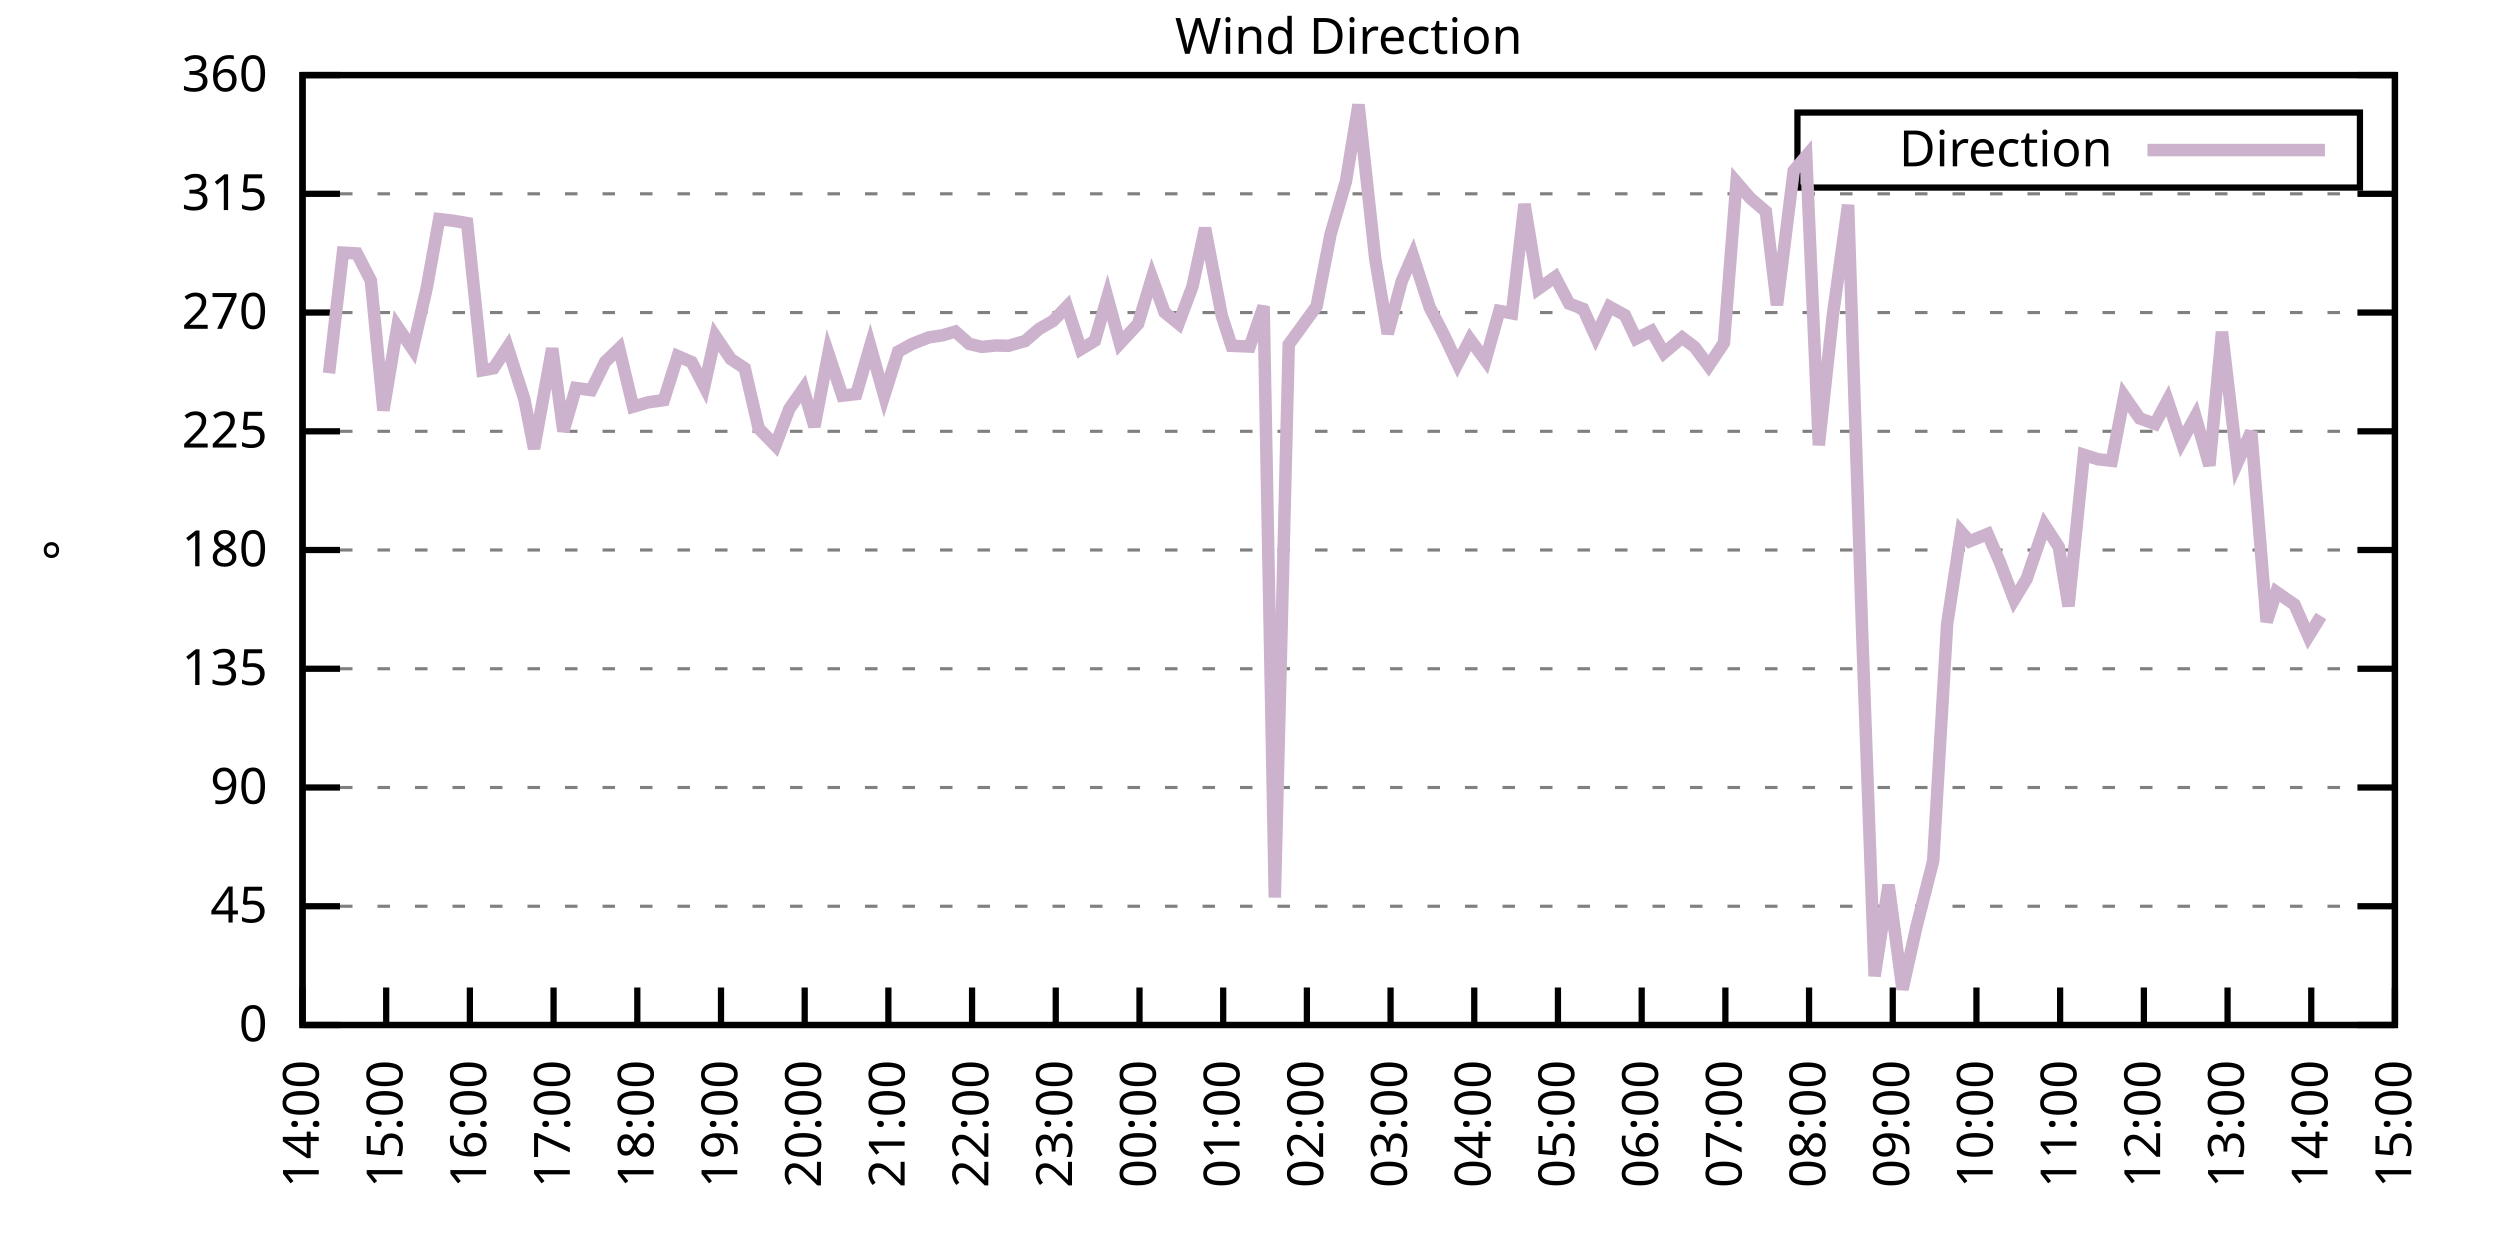
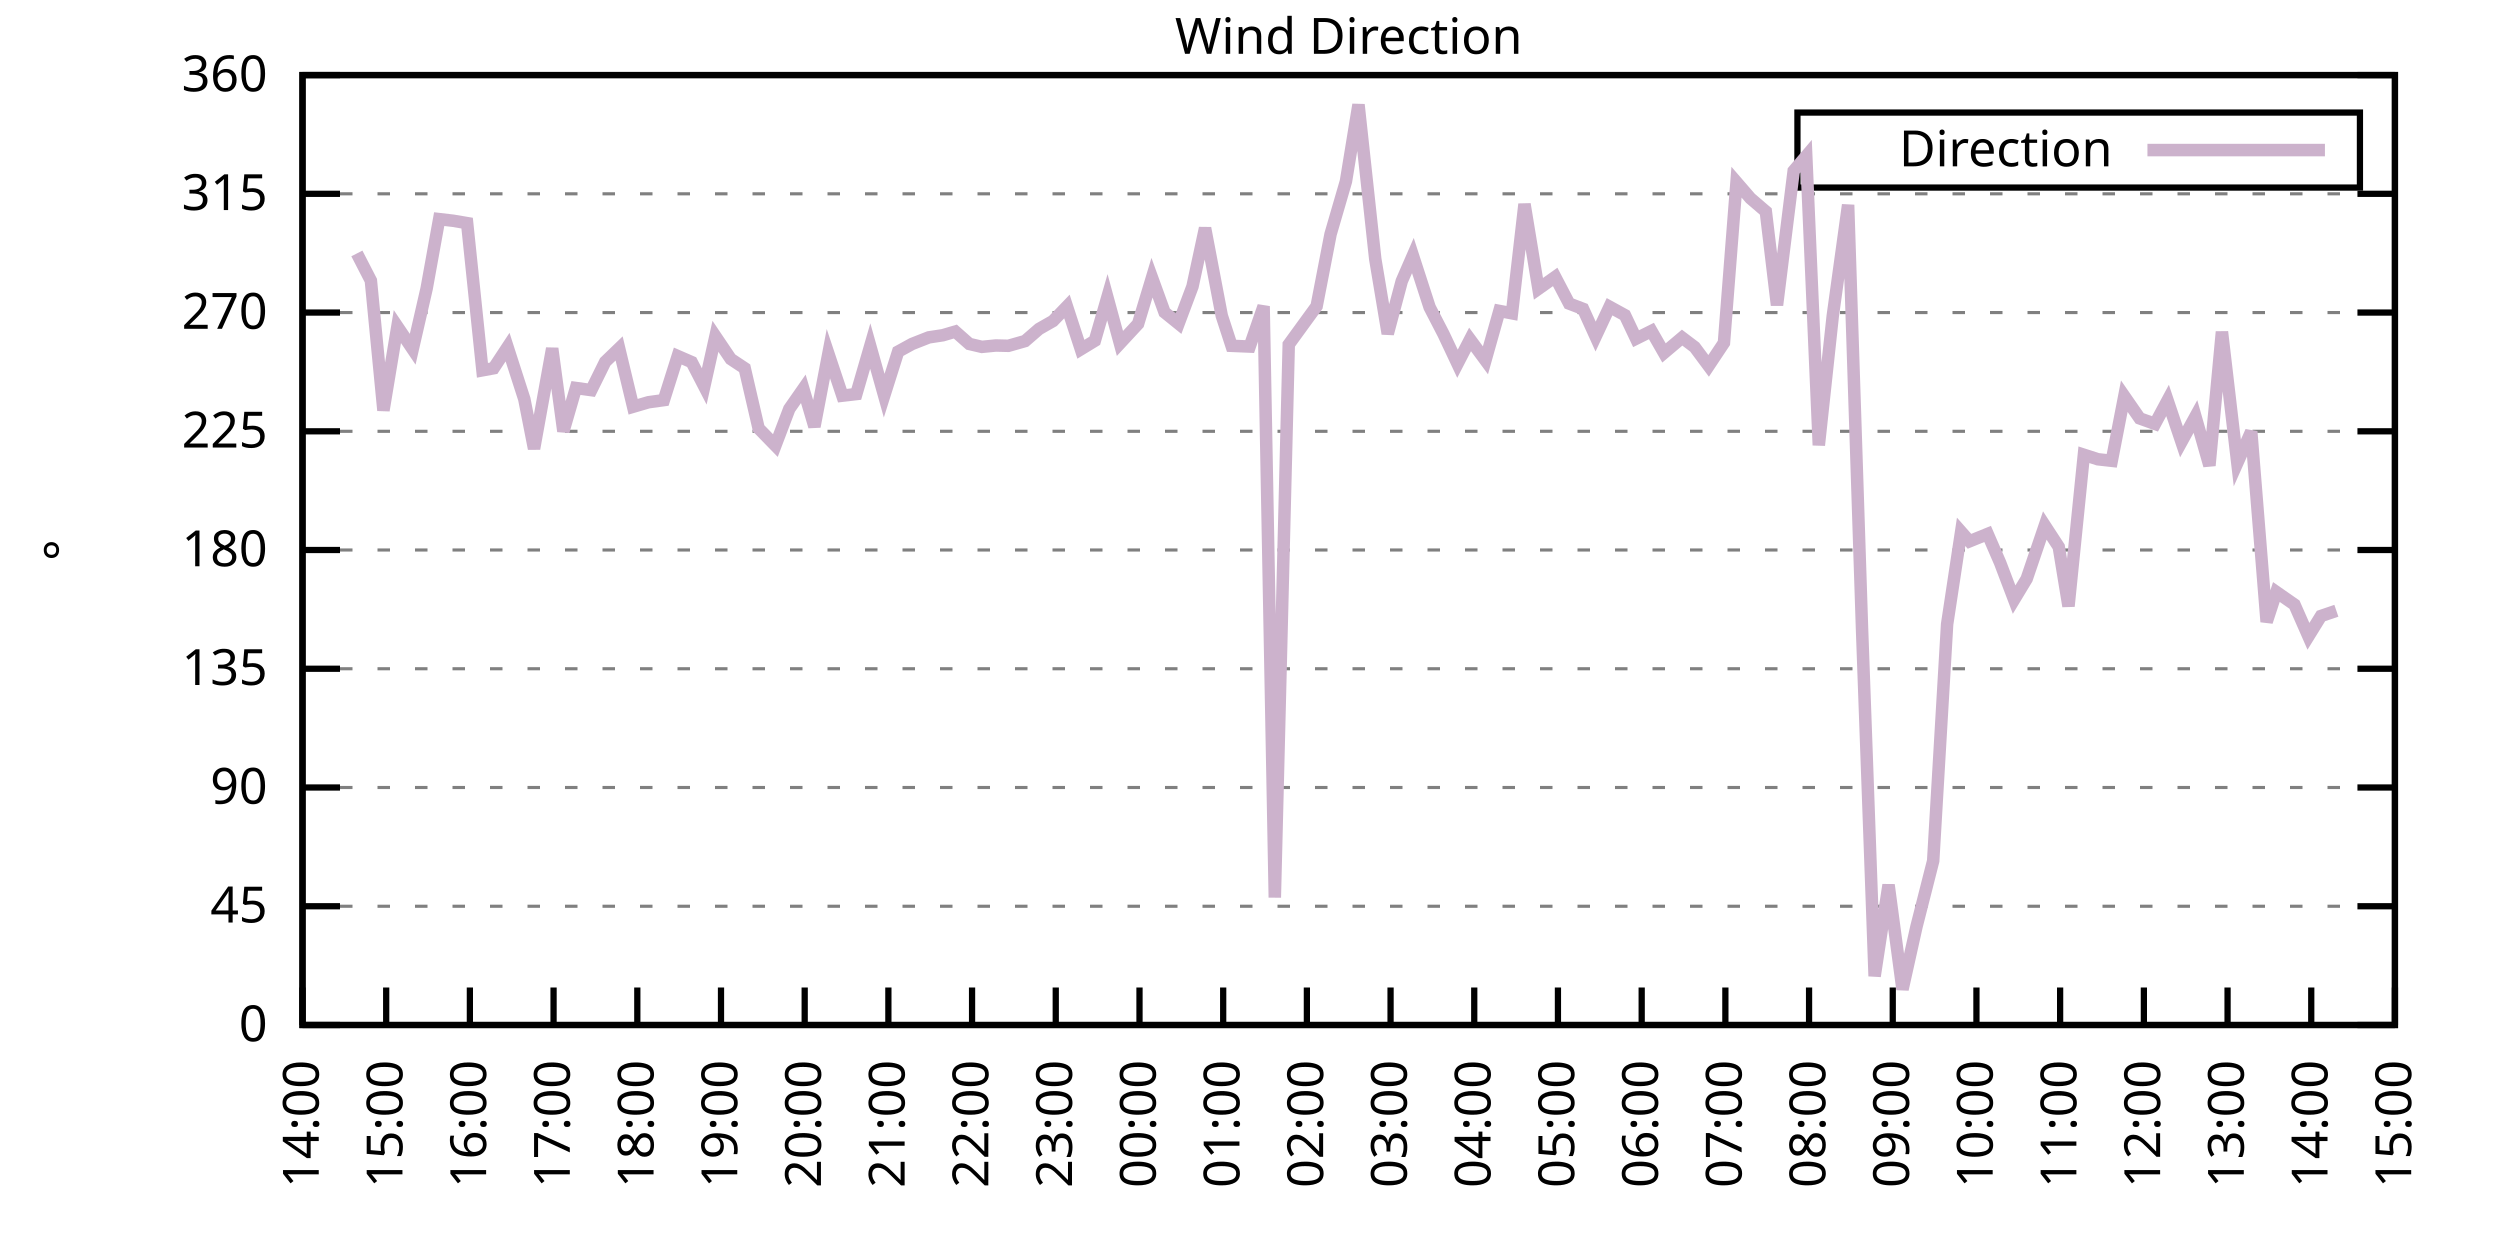
<svg xmlns="http://www.w3.org/2000/svg" xmlns:xlink="http://www.w3.org/1999/xlink" width="400" height="200" viewBox="0 0 400 200">
  <g id="gnuplot_canvas">
    <rect x="0" y="0" width="400" height="200" fill="none" />
    <defs>
      <circle id="gpDot" r="0.5" stroke-width="0.5" stroke="currentColor" />
      <path id="gpPt0" stroke-width="0.333" stroke="currentColor" d="M-1,0 h2 M0,-1 v2" />
      <path id="gpPt1" stroke-width="0.333" stroke="currentColor" d="M-1,-1 L1,1 M1,-1 L-1,1" />
      <path id="gpPt2" stroke-width="0.333" stroke="currentColor" d="M-1,0 L1,0 M0,-1 L0,1 M-1,-1 L1,1 M-1,1 L1,-1" />
      <rect id="gpPt3" stroke-width="0.333" stroke="currentColor" x="-1" y="-1" width="2" height="2" />
      <rect id="gpPt4" stroke-width="0.333" stroke="currentColor" fill="currentColor" x="-1" y="-1" width="2" height="2" />
      <circle id="gpPt5" stroke-width="0.333" stroke="currentColor" cx="0" cy="0" r="1" />
      <use xlink:href="#gpPt5" id="gpPt6" fill="currentColor" stroke="none" />
      <path id="gpPt7" stroke-width="0.333" stroke="currentColor" d="M0,-1.33 L-1.33,0.67 L1.33,0.67 z" />
      <use xlink:href="#gpPt7" id="gpPt8" fill="currentColor" stroke="none" />
      <use xlink:href="#gpPt7" id="gpPt9" stroke="currentColor" transform="rotate(180)" />
      <use xlink:href="#gpPt9" id="gpPt10" fill="currentColor" stroke="none" />
      <use xlink:href="#gpPt3" id="gpPt11" stroke="currentColor" transform="rotate(45)" />
      <use xlink:href="#gpPt11" id="gpPt12" fill="currentColor" stroke="none" />
      <path id="gpPt13" stroke-width="0.333" stroke="currentColor" d="M0,1.330 L1.265,0.411 L0.782,-1.067 L-0.782,-1.076 L-1.265,0.411 z" />
      <use xlink:href="#gpPt13" id="gpPt14" fill="currentColor" stroke="none" />
      <filter id="textbox" filterUnits="objectBoundingBox" x="0" y="0" height="1" width="1">
        <feFlood flood-color="white" flood-opacity="1" result="bgnd" />
        <feComposite in="SourceGraphic" in2="bgnd" operator="atop" />
      </filter>
      <filter id="greybox" filterUnits="objectBoundingBox" x="0" y="0" height="1" width="1">
        <feFlood flood-color="lightgrey" flood-opacity="1" result="grey" />
        <feComposite in="SourceGraphic" in2="grey" operator="atop" />
      </filter>
    </defs>
    <g fill="none" color="white" stroke="currentColor" stroke-width="1.00" stroke-linecap="butt" stroke-linejoin="miter">
</g>
    <g fill="none" color="black" stroke="currentColor" stroke-width="1.00" stroke-linecap="butt" stroke-linejoin="miter">
      <g stroke="none" shape-rendering="crispEdges">
        <polygon fill="rgb(255, 255, 255)" points="48.40,164.00 383.18,164.00 383.18,12.02 48.40,12.02 " />
      </g>
    </g>
    <g fill="none" color="black" stroke="currentColor" stroke-width="1.00" stroke-linecap="butt" stroke-linejoin="miter">
</g>
    <g fill="none" color="black" stroke="black" stroke-width="0.50" stroke-linecap="butt" stroke-linejoin="miter">
</g>
    <g fill="none" color="gray" stroke="currentColor" stroke-width="0.50" stroke-linecap="butt" stroke-linejoin="miter">
      <path stroke="gray" stroke-dasharray="2,4" class="gridline" d="M48.40,164.00 L383.19,164.00  " />
    </g>
    <g fill="none" color="gray" stroke="gray" stroke-width="1.00" stroke-linecap="butt" stroke-linejoin="miter">
</g>
    <g fill="none" color="black" stroke="currentColor" stroke-width="1.00" stroke-linecap="butt" stroke-linejoin="miter">
      <path stroke="black" d="M48.40,164.00 L54.40,164.00 M383.19,164.00 L377.19,164.00  " />
      <g transform="translate(42.80,166.60)" stroke="none" fill="black" font-family="Sans" font-size="8.00" text-anchor="end">
        <text>
          <tspan font-family="Sans"> 0</tspan>
        </text>
      </g>
    </g>
    <g fill="none" color="black" stroke="currentColor" stroke-width="1.00" stroke-linecap="butt" stroke-linejoin="miter">
</g>
    <g fill="none" color="black" stroke="black" stroke-width="0.50" stroke-linecap="butt" stroke-linejoin="miter">
</g>
    <g fill="none" color="gray" stroke="currentColor" stroke-width="0.50" stroke-linecap="butt" stroke-linejoin="miter">
      <path stroke="gray" stroke-dasharray="2,4" class="gridline" d="M48.40,145.00 L383.19,145.00  " />
    </g>
    <g fill="none" color="gray" stroke="gray" stroke-width="1.00" stroke-linecap="butt" stroke-linejoin="miter">
</g>
    <g fill="none" color="black" stroke="currentColor" stroke-width="1.00" stroke-linecap="butt" stroke-linejoin="miter">
      <path stroke="black" d="M48.40,145.00 L54.40,145.00 M383.19,145.00 L377.19,145.00  " />
      <g transform="translate(42.80,147.60)" stroke="none" fill="black" font-family="Sans" font-size="8.00" text-anchor="end">
        <text>
          <tspan font-family="Sans"> 45</tspan>
        </text>
      </g>
    </g>
    <g fill="none" color="black" stroke="currentColor" stroke-width="1.00" stroke-linecap="butt" stroke-linejoin="miter">
</g>
    <g fill="none" color="black" stroke="black" stroke-width="0.50" stroke-linecap="butt" stroke-linejoin="miter">
</g>
    <g fill="none" color="gray" stroke="currentColor" stroke-width="0.50" stroke-linecap="butt" stroke-linejoin="miter">
      <path stroke="gray" stroke-dasharray="2,4" class="gridline" d="M48.40,126.00 L383.19,126.00  " />
    </g>
    <g fill="none" color="gray" stroke="gray" stroke-width="1.00" stroke-linecap="butt" stroke-linejoin="miter">
</g>
    <g fill="none" color="black" stroke="currentColor" stroke-width="1.00" stroke-linecap="butt" stroke-linejoin="miter">
      <path stroke="black" d="M48.40,126.00 L54.40,126.00 M383.19,126.00 L377.19,126.00  " />
      <g transform="translate(42.80,128.60)" stroke="none" fill="black" font-family="Sans" font-size="8.00" text-anchor="end">
        <text>
          <tspan font-family="Sans"> 90</tspan>
        </text>
      </g>
    </g>
    <g fill="none" color="black" stroke="currentColor" stroke-width="1.00" stroke-linecap="butt" stroke-linejoin="miter">
</g>
    <g fill="none" color="black" stroke="black" stroke-width="0.50" stroke-linecap="butt" stroke-linejoin="miter">
</g>
    <g fill="none" color="gray" stroke="currentColor" stroke-width="0.50" stroke-linecap="butt" stroke-linejoin="miter">
      <path stroke="gray" stroke-dasharray="2,4" class="gridline" d="M48.40,107.00 L383.19,107.00  " />
    </g>
    <g fill="none" color="gray" stroke="gray" stroke-width="1.00" stroke-linecap="butt" stroke-linejoin="miter">
</g>
    <g fill="none" color="black" stroke="currentColor" stroke-width="1.00" stroke-linecap="butt" stroke-linejoin="miter">
      <path stroke="black" d="M48.40,107.00 L54.40,107.00 M383.19,107.00 L377.19,107.00  " />
      <g transform="translate(42.80,109.60)" stroke="none" fill="black" font-family="Sans" font-size="8.00" text-anchor="end">
        <text>
          <tspan font-family="Sans"> 135</tspan>
        </text>
      </g>
    </g>
    <g fill="none" color="black" stroke="currentColor" stroke-width="1.00" stroke-linecap="butt" stroke-linejoin="miter">
</g>
    <g fill="none" color="black" stroke="black" stroke-width="0.50" stroke-linecap="butt" stroke-linejoin="miter">
</g>
    <g fill="none" color="gray" stroke="currentColor" stroke-width="0.50" stroke-linecap="butt" stroke-linejoin="miter">
      <path stroke="gray" stroke-dasharray="2,4" class="gridline" d="M48.40,88.00 L383.19,88.00  " />
    </g>
    <g fill="none" color="gray" stroke="gray" stroke-width="1.00" stroke-linecap="butt" stroke-linejoin="miter">
</g>
    <g fill="none" color="black" stroke="currentColor" stroke-width="1.00" stroke-linecap="butt" stroke-linejoin="miter">
      <path stroke="black" d="M48.40,88.00 L54.40,88.00 M383.19,88.00 L377.19,88.00  " />
      <g transform="translate(42.80,90.60)" stroke="none" fill="black" font-family="Sans" font-size="8.00" text-anchor="end">
        <text>
          <tspan font-family="Sans"> 180</tspan>
        </text>
      </g>
    </g>
    <g fill="none" color="black" stroke="currentColor" stroke-width="1.00" stroke-linecap="butt" stroke-linejoin="miter">
</g>
    <g fill="none" color="black" stroke="black" stroke-width="0.50" stroke-linecap="butt" stroke-linejoin="miter">
</g>
    <g fill="none" color="gray" stroke="currentColor" stroke-width="0.50" stroke-linecap="butt" stroke-linejoin="miter">
      <path stroke="gray" stroke-dasharray="2,4" class="gridline" d="M48.40,69.01 L383.19,69.01  " />
    </g>
    <g fill="none" color="gray" stroke="gray" stroke-width="1.00" stroke-linecap="butt" stroke-linejoin="miter">
</g>
    <g fill="none" color="black" stroke="currentColor" stroke-width="1.00" stroke-linecap="butt" stroke-linejoin="miter">
      <path stroke="black" d="M48.40,69.01 L54.40,69.01 M383.19,69.01 L377.19,69.01  " />
      <g transform="translate(42.80,71.61)" stroke="none" fill="black" font-family="Sans" font-size="8.00" text-anchor="end">
        <text>
          <tspan font-family="Sans"> 225</tspan>
        </text>
      </g>
    </g>
    <g fill="none" color="black" stroke="currentColor" stroke-width="1.00" stroke-linecap="butt" stroke-linejoin="miter">
</g>
    <g fill="none" color="black" stroke="black" stroke-width="0.50" stroke-linecap="butt" stroke-linejoin="miter">
</g>
    <g fill="none" color="gray" stroke="currentColor" stroke-width="0.50" stroke-linecap="butt" stroke-linejoin="miter">
      <path stroke="gray" stroke-dasharray="2,4" class="gridline" d="M48.40,50.01 L383.19,50.01  " />
    </g>
    <g fill="none" color="gray" stroke="gray" stroke-width="1.00" stroke-linecap="butt" stroke-linejoin="miter">
</g>
    <g fill="none" color="black" stroke="currentColor" stroke-width="1.00" stroke-linecap="butt" stroke-linejoin="miter">
      <path stroke="black" d="M48.40,50.01 L54.40,50.01 M383.19,50.01 L377.19,50.01  " />
      <g transform="translate(42.80,52.61)" stroke="none" fill="black" font-family="Sans" font-size="8.00" text-anchor="end">
        <text>
          <tspan font-family="Sans"> 270</tspan>
        </text>
      </g>
    </g>
    <g fill="none" color="black" stroke="currentColor" stroke-width="1.00" stroke-linecap="butt" stroke-linejoin="miter">
</g>
    <g fill="none" color="black" stroke="black" stroke-width="0.50" stroke-linecap="butt" stroke-linejoin="miter">
</g>
    <g fill="none" color="gray" stroke="currentColor" stroke-width="0.50" stroke-linecap="butt" stroke-linejoin="miter">
      <path stroke="gray" stroke-dasharray="2,4" class="gridline" d="M48.40,31.01 L383.19,31.01  " />
    </g>
    <g fill="none" color="gray" stroke="gray" stroke-width="1.00" stroke-linecap="butt" stroke-linejoin="miter">
</g>
    <g fill="none" color="black" stroke="currentColor" stroke-width="1.00" stroke-linecap="butt" stroke-linejoin="miter">
      <path stroke="black" d="M48.40,31.01 L54.40,31.01 M383.19,31.01 L377.19,31.01  " />
      <g transform="translate(42.80,33.61)" stroke="none" fill="black" font-family="Sans" font-size="8.00" text-anchor="end">
        <text>
          <tspan font-family="Sans"> 315</tspan>
        </text>
      </g>
    </g>
    <g fill="none" color="black" stroke="currentColor" stroke-width="1.00" stroke-linecap="butt" stroke-linejoin="miter">
</g>
    <g fill="none" color="black" stroke="black" stroke-width="0.50" stroke-linecap="butt" stroke-linejoin="miter">
</g>
    <g fill="none" color="gray" stroke="currentColor" stroke-width="0.50" stroke-linecap="butt" stroke-linejoin="miter">
      <path stroke="gray" stroke-dasharray="2,4" class="gridline" d="M48.40,12.01 L383.19,12.01  " />
    </g>
    <g fill="none" color="gray" stroke="gray" stroke-width="1.00" stroke-linecap="butt" stroke-linejoin="miter">
</g>
    <g fill="none" color="black" stroke="currentColor" stroke-width="1.00" stroke-linecap="butt" stroke-linejoin="miter">
      <path stroke="black" d="M48.40,12.01 L54.40,12.01 M383.19,12.01 L377.19,12.01  " />
      <g transform="translate(42.80,14.61)" stroke="none" fill="black" font-family="Sans" font-size="8.00" text-anchor="end">
        <text>
          <tspan font-family="Sans"> 360</tspan>
        </text>
      </g>
    </g>
    <g fill="none" color="black" stroke="currentColor" stroke-width="1.00" stroke-linecap="butt" stroke-linejoin="miter">
      <path stroke="black" d="M48.40,164.00 L48.40,158.00  " />
      <g transform="translate(51.00,169.60) rotate(270.00)" stroke="none" fill="black" font-family="Sans" font-size="8.00" text-anchor="end">
        <text>
          <tspan font-family="Sans">14:00</tspan>
        </text>
      </g>
    </g>
    <g fill="none" color="black" stroke="currentColor" stroke-width="1.00" stroke-linecap="butt" stroke-linejoin="miter">
      <path stroke="black" d="M61.79,164.00 L61.79,158.00  " />
      <g transform="translate(64.39,169.60) rotate(270.00)" stroke="none" fill="black" font-family="Sans" font-size="8.00" text-anchor="end">
        <text>
          <tspan font-family="Sans">15:00</tspan>
        </text>
      </g>
    </g>
    <g fill="none" color="black" stroke="currentColor" stroke-width="1.00" stroke-linecap="butt" stroke-linejoin="miter">
      <path stroke="black" d="M75.18,164.00 L75.18,158.00  " />
      <g transform="translate(77.78,169.60) rotate(270.00)" stroke="none" fill="black" font-family="Sans" font-size="8.00" text-anchor="end">
        <text>
          <tspan font-family="Sans">16:00</tspan>
        </text>
      </g>
    </g>
    <g fill="none" color="black" stroke="currentColor" stroke-width="1.00" stroke-linecap="butt" stroke-linejoin="miter">
      <path stroke="black" d="M88.57,164.00 L88.57,158.00  " />
      <g transform="translate(91.17,169.60) rotate(270.00)" stroke="none" fill="black" font-family="Sans" font-size="8.00" text-anchor="end">
        <text>
          <tspan font-family="Sans">17:00</tspan>
        </text>
      </g>
    </g>
    <g fill="none" color="black" stroke="currentColor" stroke-width="1.00" stroke-linecap="butt" stroke-linejoin="miter">
      <path stroke="black" d="M101.97,164.00 L101.97,158.00  " />
      <g transform="translate(104.57,169.60) rotate(270.00)" stroke="none" fill="black" font-family="Sans" font-size="8.00" text-anchor="end">
        <text>
          <tspan font-family="Sans">18:00</tspan>
        </text>
      </g>
    </g>
    <g fill="none" color="black" stroke="currentColor" stroke-width="1.00" stroke-linecap="butt" stroke-linejoin="miter">
      <path stroke="black" d="M115.36,164.00 L115.36,158.00  " />
      <g transform="translate(117.96,169.60) rotate(270.00)" stroke="none" fill="black" font-family="Sans" font-size="8.00" text-anchor="end">
        <text>
          <tspan font-family="Sans">19:00</tspan>
        </text>
      </g>
    </g>
    <g fill="none" color="black" stroke="currentColor" stroke-width="1.00" stroke-linecap="butt" stroke-linejoin="miter">
      <path stroke="black" d="M128.75,164.00 L128.75,158.00  " />
      <g transform="translate(131.35,169.60) rotate(270.00)" stroke="none" fill="black" font-family="Sans" font-size="8.00" text-anchor="end">
        <text>
          <tspan font-family="Sans">20:00</tspan>
        </text>
      </g>
    </g>
    <g fill="none" color="black" stroke="currentColor" stroke-width="1.00" stroke-linecap="butt" stroke-linejoin="miter">
      <path stroke="black" d="M142.14,164.00 L142.14,158.00  " />
      <g transform="translate(144.74,169.60) rotate(270.00)" stroke="none" fill="black" font-family="Sans" font-size="8.00" text-anchor="end">
        <text>
          <tspan font-family="Sans">21:00</tspan>
        </text>
      </g>
    </g>
    <g fill="none" color="black" stroke="currentColor" stroke-width="1.00" stroke-linecap="butt" stroke-linejoin="miter">
      <path stroke="black" d="M155.53,164.00 L155.53,158.00  " />
      <g transform="translate(158.13,169.60) rotate(270.00)" stroke="none" fill="black" font-family="Sans" font-size="8.00" text-anchor="end">
        <text>
          <tspan font-family="Sans">22:00</tspan>
        </text>
      </g>
    </g>
    <g fill="none" color="black" stroke="currentColor" stroke-width="1.00" stroke-linecap="butt" stroke-linejoin="miter">
      <path stroke="black" d="M168.92,164.00 L168.92,158.00  " />
      <g transform="translate(171.52,169.60) rotate(270.00)" stroke="none" fill="black" font-family="Sans" font-size="8.00" text-anchor="end">
        <text>
          <tspan font-family="Sans">23:00</tspan>
        </text>
      </g>
    </g>
    <g fill="none" color="black" stroke="currentColor" stroke-width="1.00" stroke-linecap="butt" stroke-linejoin="miter">
      <path stroke="black" d="M182.32,164.00 L182.32,158.00  " />
      <g transform="translate(184.92,169.60) rotate(270.00)" stroke="none" fill="black" font-family="Sans" font-size="8.00" text-anchor="end">
        <text>
          <tspan font-family="Sans">00:00</tspan>
        </text>
      </g>
    </g>
    <g fill="none" color="black" stroke="currentColor" stroke-width="1.00" stroke-linecap="butt" stroke-linejoin="miter">
      <path stroke="black" d="M195.71,164.00 L195.71,158.00  " />
      <g transform="translate(198.31,169.60) rotate(270.00)" stroke="none" fill="black" font-family="Sans" font-size="8.00" text-anchor="end">
        <text>
          <tspan font-family="Sans">01:00</tspan>
        </text>
      </g>
    </g>
    <g fill="none" color="black" stroke="currentColor" stroke-width="1.00" stroke-linecap="butt" stroke-linejoin="miter">
      <path stroke="black" d="M209.10,164.00 L209.10,158.00  " />
      <g transform="translate(211.70,169.60) rotate(270.00)" stroke="none" fill="black" font-family="Sans" font-size="8.00" text-anchor="end">
        <text>
          <tspan font-family="Sans">02:00</tspan>
        </text>
      </g>
    </g>
    <g fill="none" color="black" stroke="currentColor" stroke-width="1.00" stroke-linecap="butt" stroke-linejoin="miter">
      <path stroke="black" d="M222.49,164.00 L222.49,158.00  " />
      <g transform="translate(225.09,169.60) rotate(270.00)" stroke="none" fill="black" font-family="Sans" font-size="8.00" text-anchor="end">
        <text>
          <tspan font-family="Sans">03:00</tspan>
        </text>
      </g>
    </g>
    <g fill="none" color="black" stroke="currentColor" stroke-width="1.00" stroke-linecap="butt" stroke-linejoin="miter">
      <path stroke="black" d="M235.88,164.00 L235.88,158.00  " />
      <g transform="translate(238.48,169.60) rotate(270.00)" stroke="none" fill="black" font-family="Sans" font-size="8.00" text-anchor="end">
        <text>
          <tspan font-family="Sans">04:00</tspan>
        </text>
      </g>
    </g>
    <g fill="none" color="black" stroke="currentColor" stroke-width="1.00" stroke-linecap="butt" stroke-linejoin="miter">
      <path stroke="black" d="M249.27,164.00 L249.27,158.00  " />
      <g transform="translate(251.87,169.60) rotate(270.00)" stroke="none" fill="black" font-family="Sans" font-size="8.00" text-anchor="end">
        <text>
          <tspan font-family="Sans">05:00</tspan>
        </text>
      </g>
    </g>
    <g fill="none" color="black" stroke="currentColor" stroke-width="1.00" stroke-linecap="butt" stroke-linejoin="miter">
      <path stroke="black" d="M262.67,164.00 L262.67,158.00  " />
      <g transform="translate(265.27,169.60) rotate(270.00)" stroke="none" fill="black" font-family="Sans" font-size="8.00" text-anchor="end">
        <text>
          <tspan font-family="Sans">06:00</tspan>
        </text>
      </g>
    </g>
    <g fill="none" color="black" stroke="currentColor" stroke-width="1.00" stroke-linecap="butt" stroke-linejoin="miter">
      <path stroke="black" d="M276.06,164.00 L276.06,158.00  " />
      <g transform="translate(278.66,169.60) rotate(270.00)" stroke="none" fill="black" font-family="Sans" font-size="8.00" text-anchor="end">
        <text>
          <tspan font-family="Sans">07:00</tspan>
        </text>
      </g>
    </g>
    <g fill="none" color="black" stroke="currentColor" stroke-width="1.00" stroke-linecap="butt" stroke-linejoin="miter">
      <path stroke="black" d="M289.45,164.00 L289.45,158.00  " />
      <g transform="translate(292.05,169.60) rotate(270.00)" stroke="none" fill="black" font-family="Sans" font-size="8.00" text-anchor="end">
        <text>
          <tspan font-family="Sans">08:00</tspan>
        </text>
      </g>
    </g>
    <g fill="none" color="black" stroke="currentColor" stroke-width="1.00" stroke-linecap="butt" stroke-linejoin="miter">
      <path stroke="black" d="M302.84,164.00 L302.84,158.00  " />
      <g transform="translate(305.44,169.60) rotate(270.00)" stroke="none" fill="black" font-family="Sans" font-size="8.00" text-anchor="end">
        <text>
          <tspan font-family="Sans">09:00</tspan>
        </text>
      </g>
    </g>
    <g fill="none" color="black" stroke="currentColor" stroke-width="1.00" stroke-linecap="butt" stroke-linejoin="miter">
      <path stroke="black" d="M316.23,164.00 L316.23,158.00  " />
      <g transform="translate(318.83,169.60) rotate(270.00)" stroke="none" fill="black" font-family="Sans" font-size="8.00" text-anchor="end">
        <text>
          <tspan font-family="Sans">10:00</tspan>
        </text>
      </g>
    </g>
    <g fill="none" color="black" stroke="currentColor" stroke-width="1.00" stroke-linecap="butt" stroke-linejoin="miter">
      <path stroke="black" d="M329.62,164.00 L329.62,158.00  " />
      <g transform="translate(332.22,169.60) rotate(270.00)" stroke="none" fill="black" font-family="Sans" font-size="8.00" text-anchor="end">
        <text>
          <tspan font-family="Sans">11:00</tspan>
        </text>
      </g>
    </g>
    <g fill="none" color="black" stroke="currentColor" stroke-width="1.00" stroke-linecap="butt" stroke-linejoin="miter">
      <path stroke="black" d="M343.02,164.00 L343.02,158.00  " />
      <g transform="translate(345.62,169.60) rotate(270.00)" stroke="none" fill="black" font-family="Sans" font-size="8.00" text-anchor="end">
        <text>
          <tspan font-family="Sans">12:00</tspan>
        </text>
      </g>
    </g>
    <g fill="none" color="black" stroke="currentColor" stroke-width="1.00" stroke-linecap="butt" stroke-linejoin="miter">
      <path stroke="black" d="M356.41,164.00 L356.41,158.00  " />
      <g transform="translate(359.01,169.60) rotate(270.00)" stroke="none" fill="black" font-family="Sans" font-size="8.00" text-anchor="end">
        <text>
          <tspan font-family="Sans">13:00</tspan>
        </text>
      </g>
    </g>
    <g fill="none" color="black" stroke="currentColor" stroke-width="1.00" stroke-linecap="butt" stroke-linejoin="miter">
      <path stroke="black" d="M369.80,164.00 L369.80,158.00  " />
      <g transform="translate(372.40,169.60) rotate(270.00)" stroke="none" fill="black" font-family="Sans" font-size="8.00" text-anchor="end">
        <text>
          <tspan font-family="Sans">14:00</tspan>
        </text>
      </g>
    </g>
    <g fill="none" color="black" stroke="currentColor" stroke-width="1.00" stroke-linecap="butt" stroke-linejoin="miter">
      <path stroke="black" d="M383.19,164.00 L383.19,158.00  " />
      <g transform="translate(385.79,169.60) rotate(270.00)" stroke="none" fill="black" font-family="Sans" font-size="8.00" text-anchor="end">
        <text>
          <tspan font-family="Sans">15:00</tspan>
        </text>
      </g>
    </g>
    <g fill="none" color="black" stroke="currentColor" stroke-width="1.00" stroke-linecap="butt" stroke-linejoin="miter">
</g>
    <g fill="none" color="black" stroke="currentColor" stroke-width="1.00" stroke-linecap="butt" stroke-linejoin="miter">
      <path stroke="black" d="M48.40,12.01 L48.40,164.00 L383.19,164.00 L383.19,12.01 L48.40,12.01 Z  " />
    </g>
    <g fill="none" color="black" stroke="currentColor" stroke-width="1.00" stroke-linecap="butt" stroke-linejoin="miter">
</g>
    <g fill="none" color="black" stroke="currentColor" stroke-width="1.00" stroke-linecap="butt" stroke-linejoin="miter">
      <path stroke="black" d="M287.59,30.01 L287.59,18.01 L377.59,18.01 L377.59,30.01 L287.59,30.01 Z  " />
    </g>
    <g id="Wind_direction_plot_1">
      <g fill="none" color="white" stroke="black" stroke-width="2.00" stroke-linecap="butt" stroke-linejoin="miter">
</g>
      <g fill="none" color="black" stroke="currentColor" stroke-width="2.00" stroke-linecap="butt" stroke-linejoin="miter">
        <g transform="translate(337.99,26.61)" stroke="none" fill="black" font-family="Sans" font-size="8.00" text-anchor="end">
          <text>
            <tspan font-family="Sans">Direction</tspan>
          </text>
        </g>
      </g>
      <g fill="none" color="black" stroke="currentColor" stroke-width="2.00" stroke-linecap="butt" stroke-linejoin="miter">
-         <path stroke="rgb(204, 178, 204)" d="M343.59,24.01 L371.99,24.01 M52.64,59.72 L54.87,40.42 L57.10,40.55 L59.34,44.90 L61.35,65.67 L63.58,52.25   L66.03,55.88 L68.26,46.17 L70.27,35.06 L72.50,35.32 L74.74,35.70 L77.19,59.25 L78.98,58.92 L81.21,55.54   L83.89,63.86 L85.45,71.79 L88.35,55.75 L90.14,69.01 L92.15,62.08 L94.60,62.42 L96.83,57.90 L99.06,55.75   L101.30,65.08 L103.75,64.36 L106.21,64.02 L108.44,56.97 L110.67,57.94 L112.68,61.83 L114.47,53.81 L116.92,57.44   L119.15,58.92 L121.38,68.54 L124.06,71.29 L126.29,65.42 L128.53,62.21 L130.31,68.25 L132.54,56.59 L134.78,63.31   L137.01,63.05 L139.24,55.37 L141.47,63.31 L143.70,56.26 L145.94,55.03 L148.61,53.98 L150.85,53.64 L152.85,53.05   L155.09,55.03 L157.10,55.50 L159.33,55.28 L161.34,55.33 L164.01,54.57 L166.25,52.63 L168.48,51.36 L170.71,49.04   L172.94,55.88 L175.17,54.52 L177.18,47.56 L179.19,54.95 L182.09,51.82 L184.32,44.43 L186.33,49.97 L188.57,51.78   L190.80,45.83 L192.81,36.50 L195.48,50.51 L197.05,55.33 L199.95,55.45 L202.18,48.99 L203.97,143.61 L206.20,55.12   L210.66,48.99 L212.89,37.47 L215.35,29.02 L217.36,16.74 L220.04,41.44 L222.04,53.39 L224.28,44.98 L226.06,40.89   L228.74,49.16 L230.97,53.47 L233.20,58.20 L235.21,54.31 L237.67,57.65 L239.90,49.75 L241.91,50.13 L243.92,32.66   L246.15,46.21 L248.83,44.31 L251.06,48.57 L253.29,49.42 L255.30,53.85 L257.53,49.08 L259.99,50.43 L261.77,54.19   L264.23,52.96 L266.24,56.47 L269.14,54.02 L271.15,55.54 L273.38,58.54 L275.83,54.86 L277.84,29.15 L280.07,31.73   L282.53,33.84 L284.32,48.83 L286.99,27.34 L289.00,24.97 L291.01,71.24 L293.24,50.56 L295.70,32.78 L297.93,100.76   L299.94,156.19 L302.17,141.58 L304.40,158.30 L306.63,148.29 L309.31,137.74 L311.54,99.87 L313.78,85.09 L315.12,86.61   L318.02,85.43 L320.03,90.07 L322.26,95.94 L324.27,92.61 L327.17,84.08 L329.40,87.50 L330.96,97.00 L333.42,72.76   L335.65,73.48 L337.88,73.73 L339.89,63.39 L342.35,66.94 L344.80,67.82 L346.81,64.07 L349.04,70.70 L351.27,66.64   L353.51,74.49 L355.51,53.09 L357.97,74.07 L360.20,69.05 L362.66,99.49 L364.22,94.72 L367.12,96.74 L369.35,101.81   L371.36,98.56  " />
+         <path stroke="rgb(204, 178, 204)" d="M343.59,24.01 L371.99,24.01 M57.10,40.55 L59.34,44.90 L61.35,65.67 L63.58,52.25 L66.03,55.88 L68.26,46.17   L70.27,35.06 L72.50,35.32 L74.74,35.70 L77.19,59.25 L78.98,58.92 L81.21,55.54 L83.89,63.86 L85.45,71.79   L88.35,55.75 L90.14,69.01 L92.15,62.08 L94.60,62.42 L96.83,57.90 L99.06,55.75 L101.30,65.08 L103.75,64.36   L106.21,64.02 L108.44,56.97 L110.67,57.94 L112.68,61.83 L114.47,53.81 L116.92,57.44 L119.15,58.92 L121.38,68.54   L124.06,71.29 L126.29,65.42 L128.53,62.21 L130.31,68.25 L132.54,56.59 L134.78,63.31 L137.01,63.05 L139.24,55.37   L141.47,63.31 L143.70,56.26 L145.94,55.03 L148.61,53.98 L150.85,53.64 L152.85,53.05 L155.09,55.03 L157.10,55.50   L159.33,55.28 L161.34,55.33 L164.01,54.57 L166.25,52.63 L168.48,51.36 L170.71,49.04 L172.94,55.88 L175.17,54.52   L177.18,47.56 L179.19,54.95 L182.09,51.82 L184.32,44.43 L186.33,49.97 L188.57,51.78 L190.80,45.83 L192.81,36.50   L195.48,50.51 L197.05,55.33 L199.95,55.45 L202.18,48.99 L203.97,143.61 L206.20,55.12 L210.66,48.99 L212.89,37.47   L215.35,29.02 L217.36,16.74 L220.04,41.44 L222.04,53.39 L224.28,44.98 L226.06,40.89 L228.74,49.16 L230.97,53.47   L233.20,58.20 L235.21,54.31 L237.67,57.65 L239.90,49.75 L241.91,50.13 L243.92,32.66 L246.15,46.21 L248.83,44.31   L251.06,48.57 L253.29,49.42 L255.30,53.85 L257.53,49.08 L259.99,50.43 L261.77,54.19 L264.23,52.96 L266.24,56.47   L269.14,54.02 L271.15,55.54 L273.38,58.54 L275.83,54.86 L277.84,29.15 L280.07,31.73 L282.53,33.84 L284.32,48.83   L286.99,27.34 L289.00,24.97 L291.01,71.24 L293.24,50.56 L295.70,32.78 L297.93,100.76 L299.94,156.19 L302.17,141.58   L304.40,158.30 L306.63,148.29 L309.31,137.74 L311.54,99.87 L313.78,85.09 L315.12,86.61 L318.02,85.43 L320.03,90.07   L322.26,95.94 L324.27,92.61 L327.17,84.08 L329.40,87.50 L330.96,97.00 L333.42,72.76 L335.65,73.48 L337.88,73.73   L339.89,63.39 L342.35,66.94 L344.80,67.82 L346.81,64.07 L349.04,70.70 L351.27,66.64 L353.51,74.49 L355.51,53.09   L357.97,74.07 L360.20,69.05 L362.66,99.49 L364.22,94.72 L367.12,96.74 L369.35,101.81 L371.36,98.56 L373.82,97.72    " />
      </g>
    </g>
    <g fill="none" color="black" stroke="currentColor" stroke-width="2.00" stroke-linecap="butt" stroke-linejoin="miter">
</g>
    <g fill="none" color="black" stroke="black" stroke-width="1.00" stroke-linecap="butt" stroke-linejoin="miter">
</g>
    <g fill="none" color="black" stroke="currentColor" stroke-width="1.00" stroke-linecap="butt" stroke-linejoin="miter">
      <path stroke="black" d="M48.40,12.01 L48.40,164.00 L383.19,164.00 L383.19,12.01 L48.40,12.01 Z  " />
      <g transform="translate(12.80,88.01) rotate(270.00)" stroke="none" fill="black" font-family="Sans" font-size="8.00" text-anchor="middle">
        <text>
          <tspan font-family="Sans">°</tspan>
        </text>
      </g>
    </g>
    <g fill="none" color="black" stroke="currentColor" stroke-width="1.00" stroke-linecap="butt" stroke-linejoin="miter">
</g>
    <g fill="none" color="black" stroke="currentColor" stroke-width="1.00" stroke-linecap="butt" stroke-linejoin="miter">
      <g transform="translate(215.79,8.61)" stroke="none" fill="black" font-family="Sans" font-size="8.00" text-anchor="middle">
        <text>
          <tspan font-family="Sans">Wind Direction</tspan>
        </text>
      </g>
    </g>
    <g fill="none" color="black" stroke="currentColor" stroke-width="1.00" stroke-linecap="butt" stroke-linejoin="miter">
</g>
  </g>
</svg>
